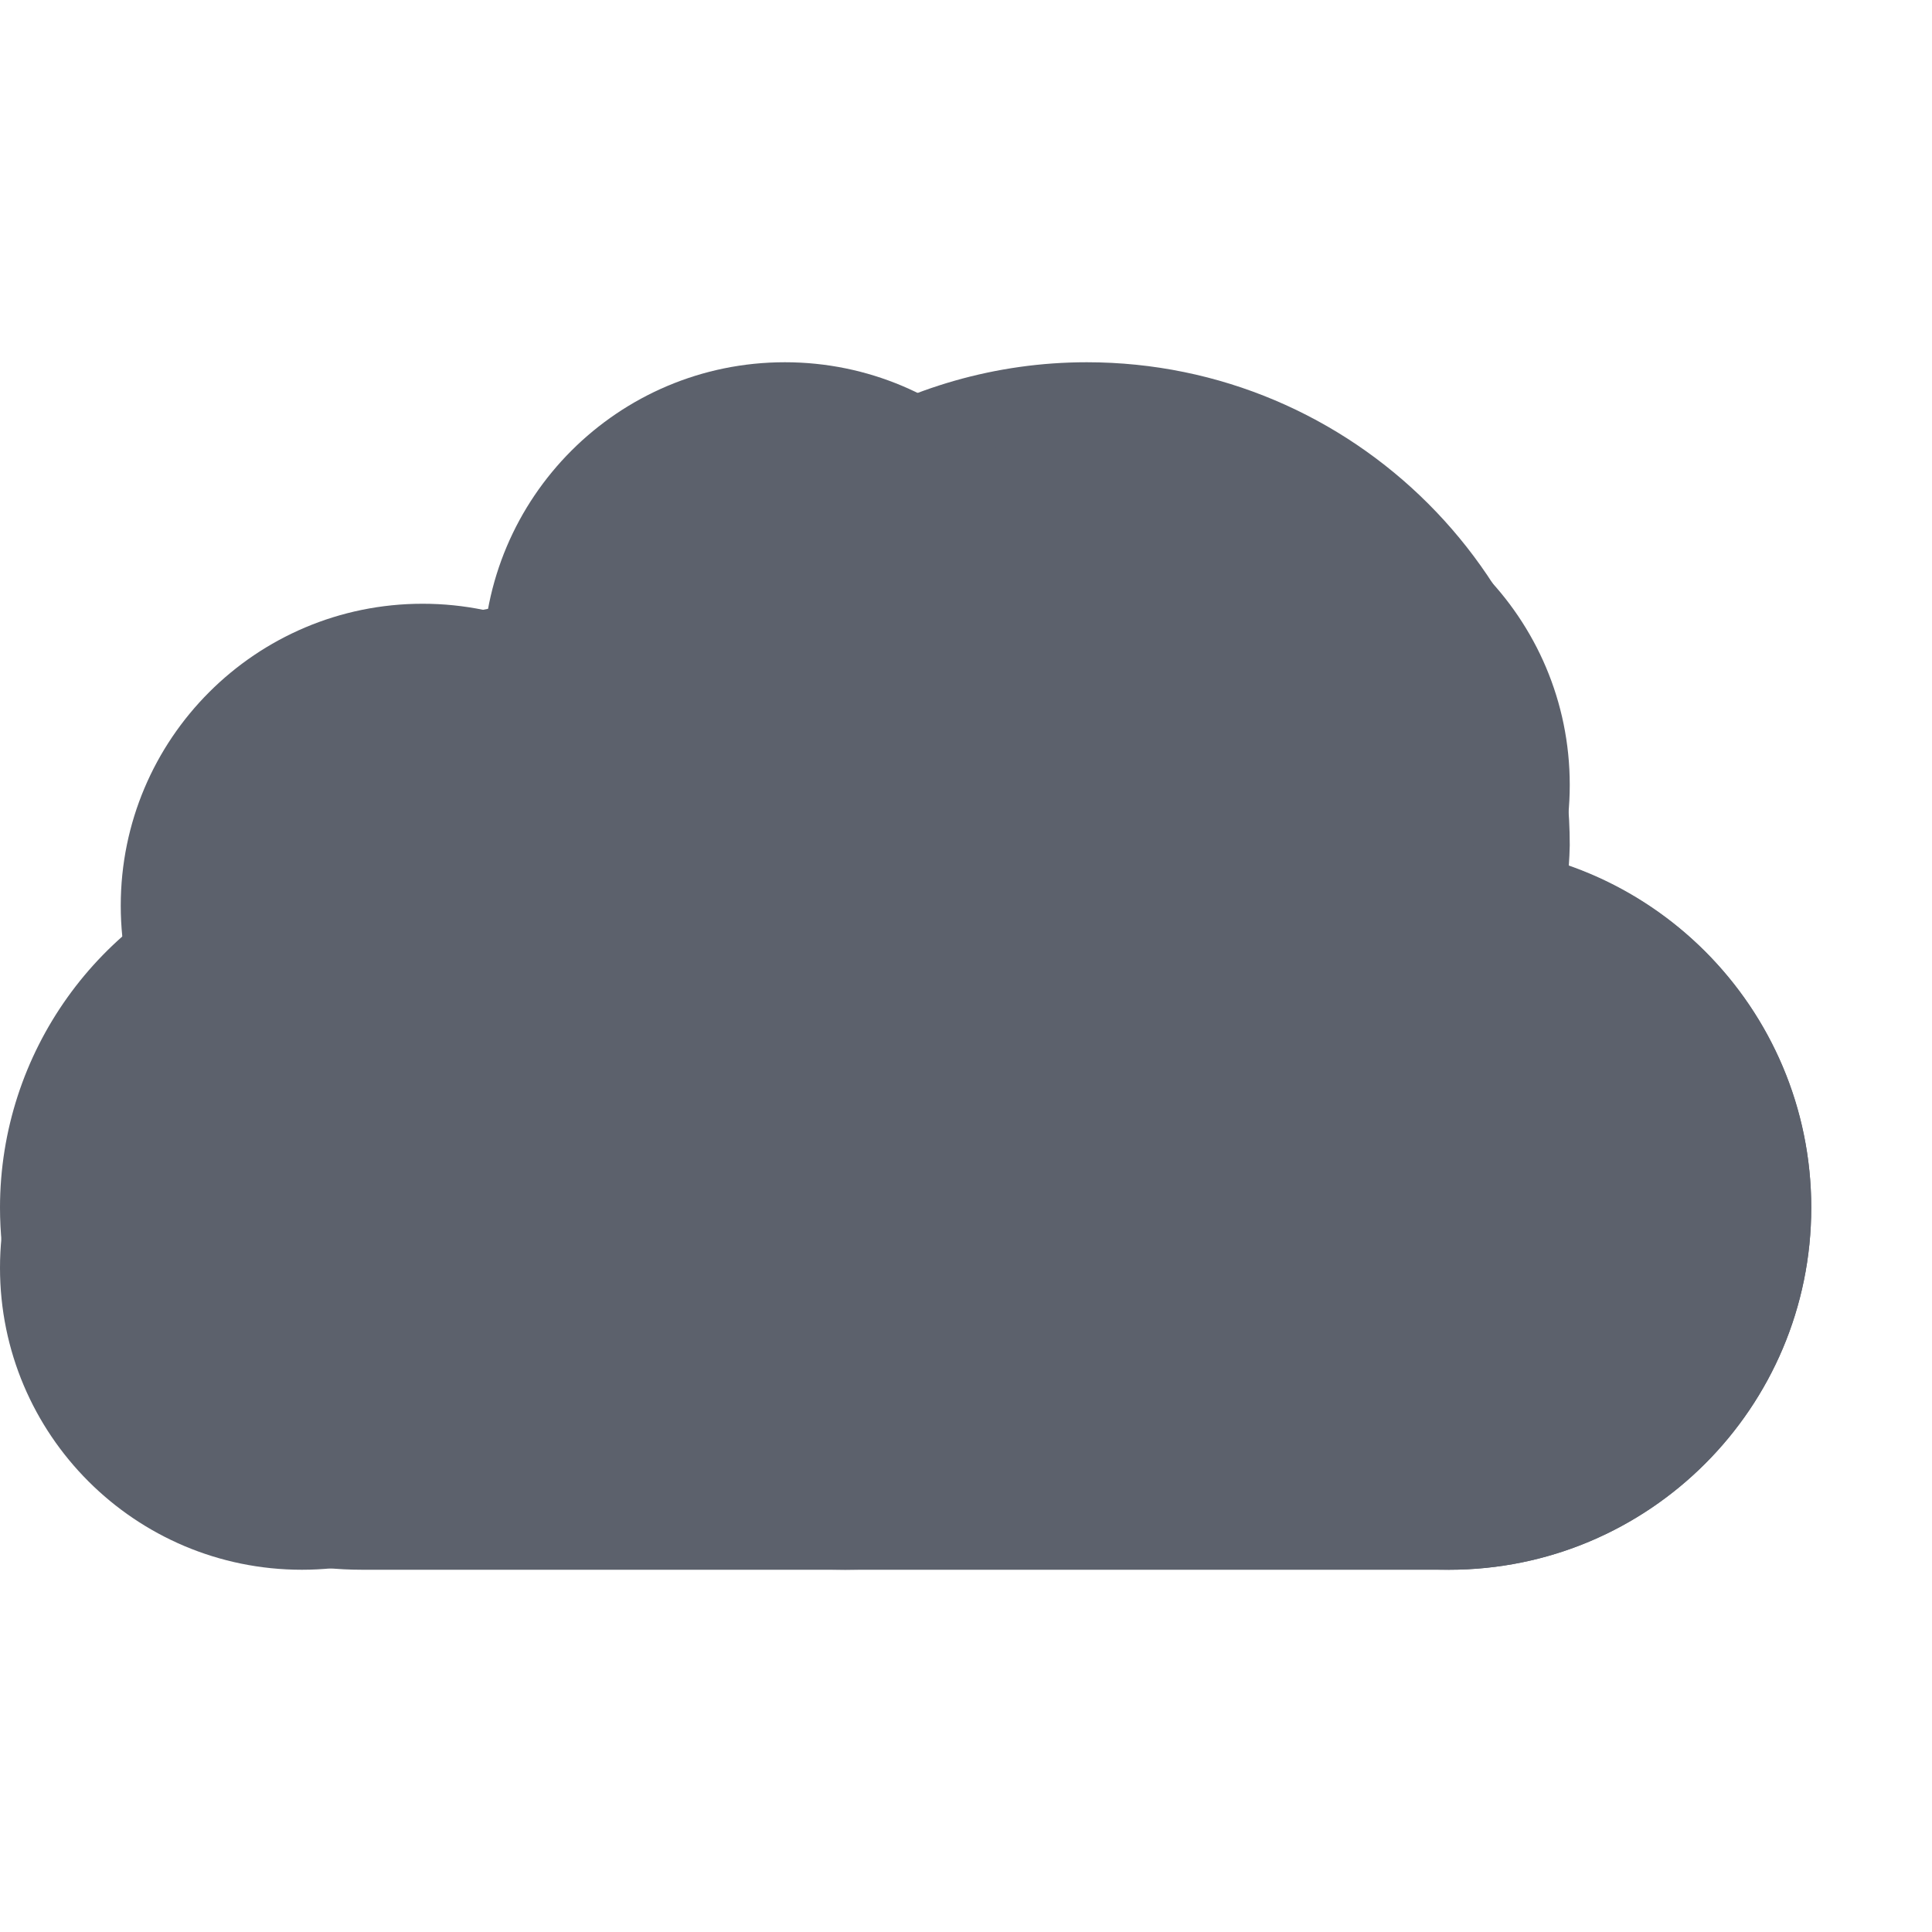
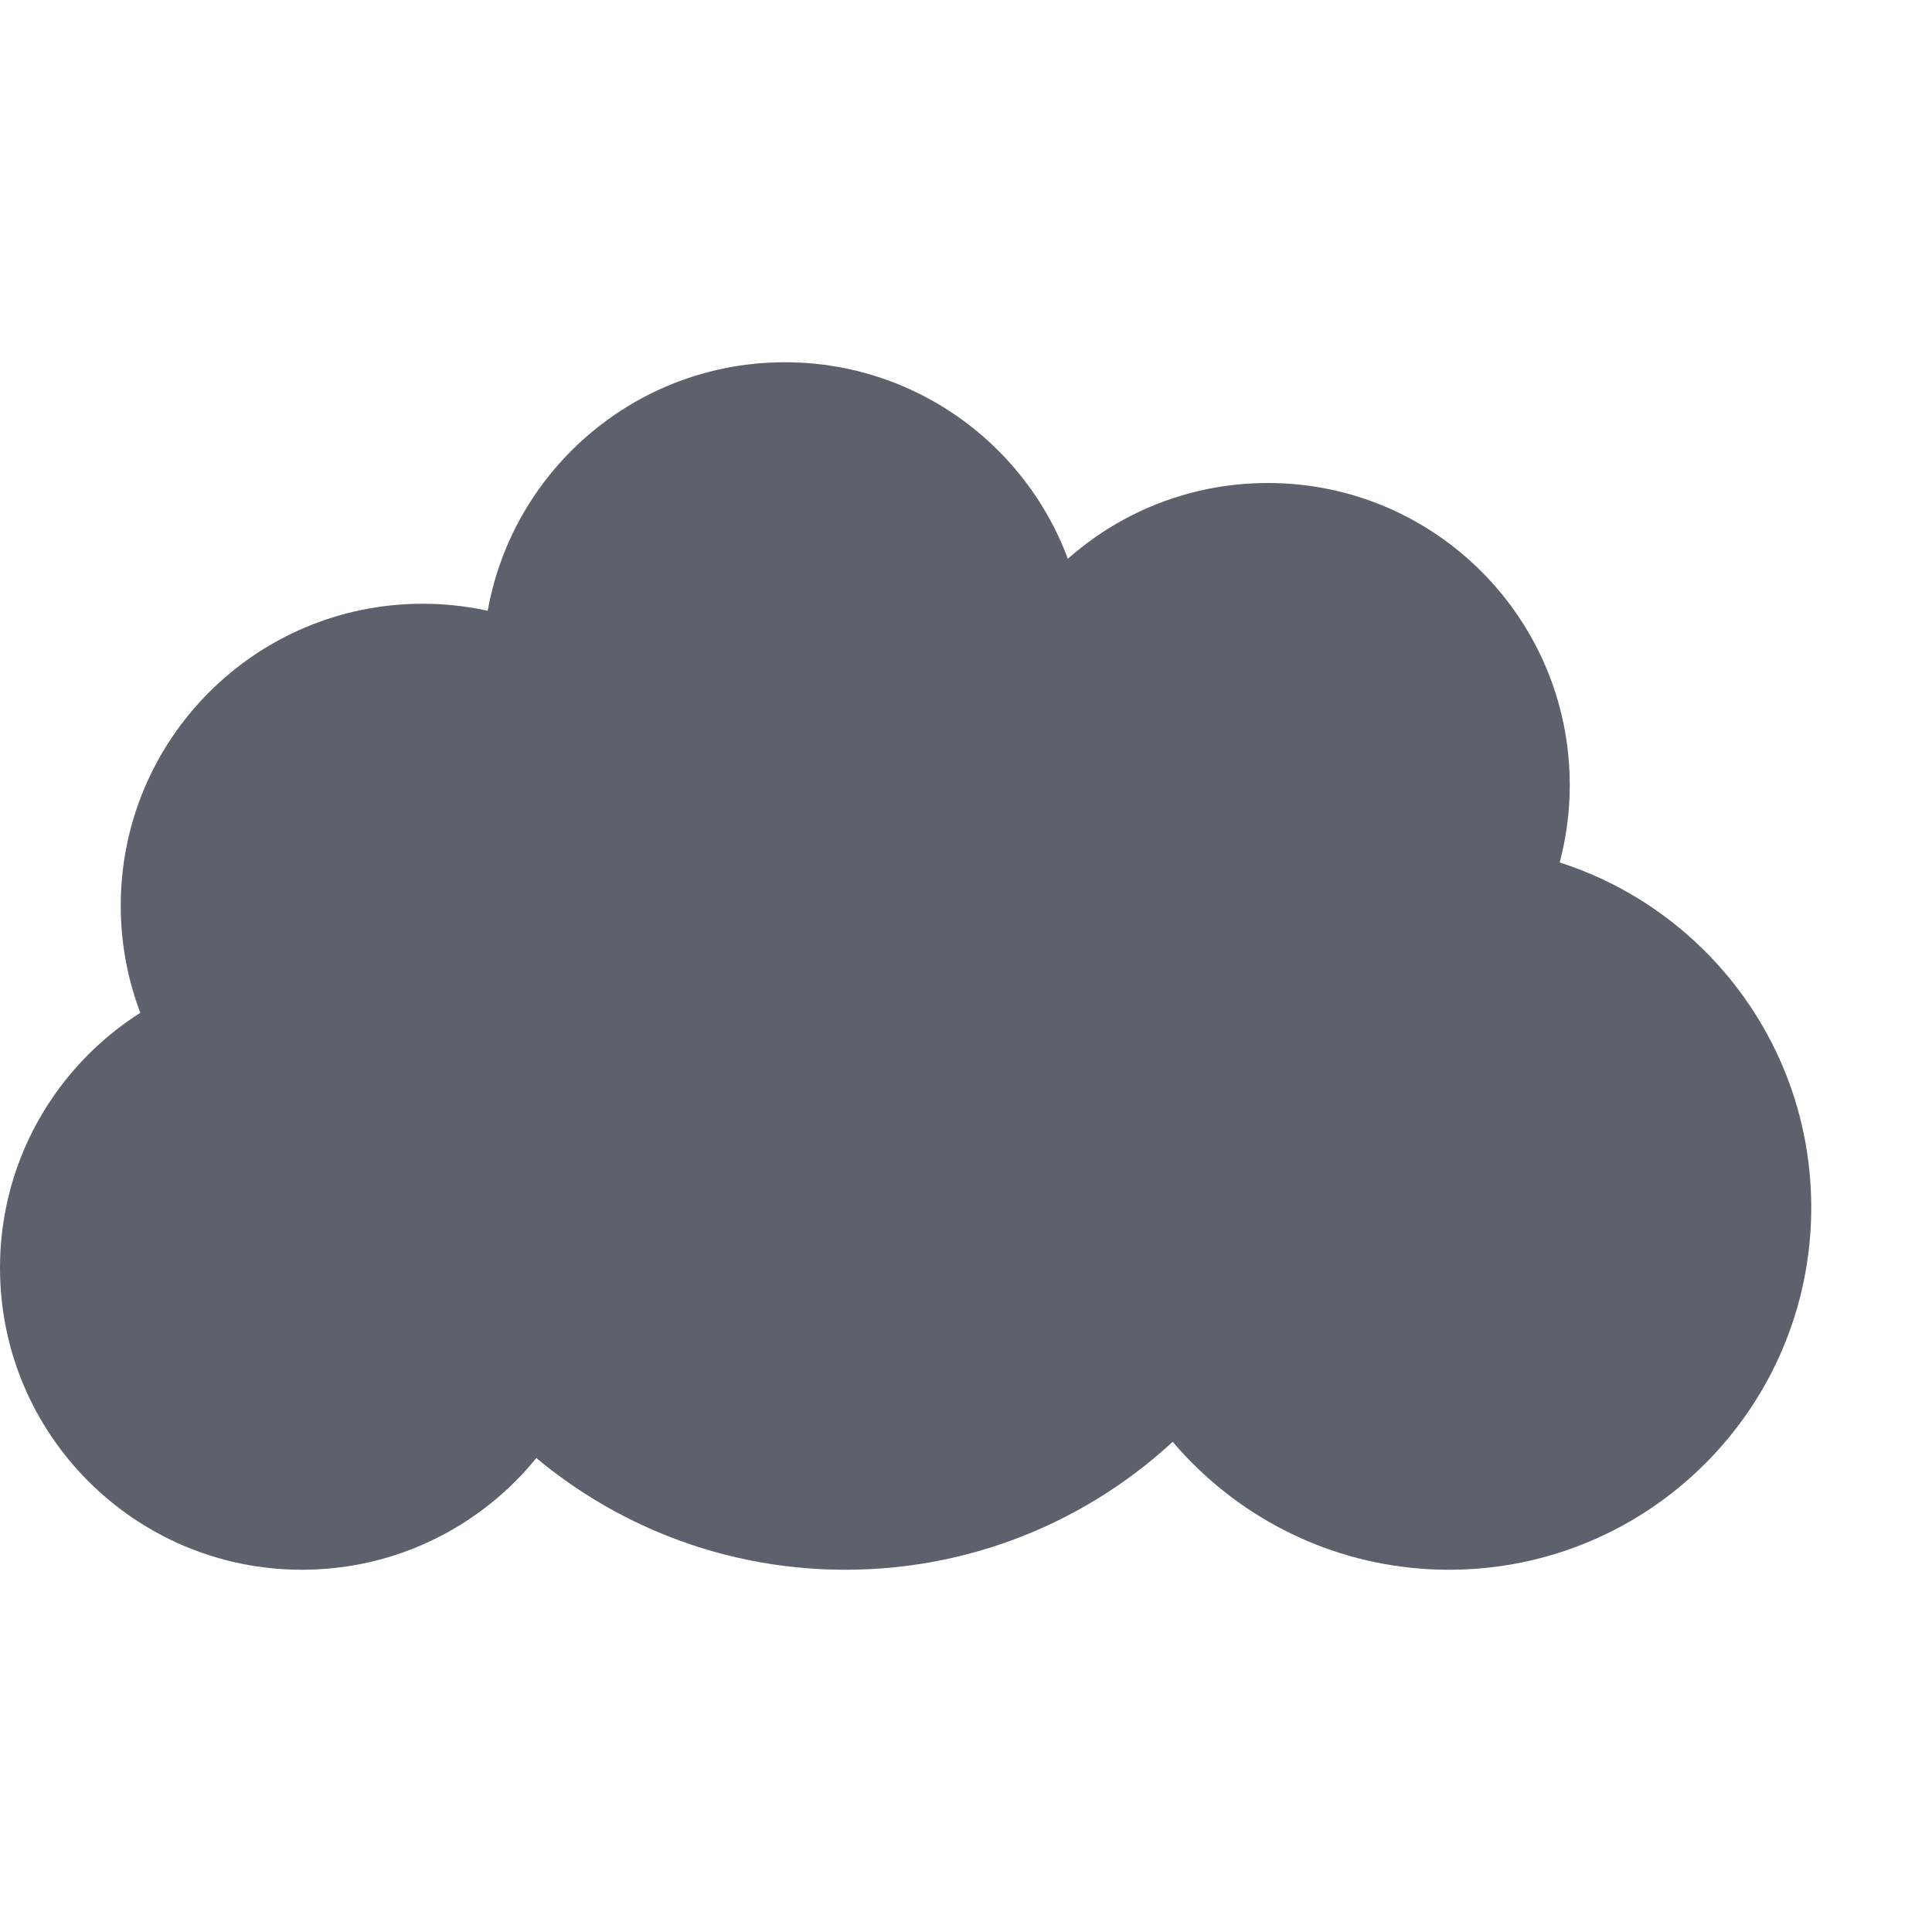
<svg xmlns="http://www.w3.org/2000/svg" width="16" height="16" version="1.1" viewBox="0 0 16 16">
  <defs>
    <style id="current-color-scheme" type="text/css">
   .ColorScheme-Text { color:#5c616c; } .ColorScheme-Highlight { color:#5294e2; }
  </style>
  </defs>
  <g>
-     <path style="fill:currentColor" d="M 9 3 C 7.497 3 6.121 3.846 5.439 5.186 C 5.141 5.064 4.822 5.001 4.5 5 C 3.249 5 2.192 5.927 2.025 7.166 C 0.815 7.582 0.001 8.72 0 10 C 0 11.657 1.343 13 3 13 L 12 13 C 13.657 13 15 11.657 15 10 C 14.999 8.727 14.194 7.593 12.992 7.172 C 12.996 7.115 12.999 7.057 13 7 C 13 4.791 11.209 3 9 3 z" class="ColorScheme-Text" />
-   </g>
-   <g transform="translate(-14,-13)">
-     <circle style="fill:currentColor" cx="24.5" cy="19.5" r="2.5" class="ColorScheme-Text" />
-     <circle style="fill:currentColor" cx="26" cy="23" r="3" class="ColorScheme-Text" />
-     <circle style="fill:currentColor" cx="16.5" cy="23.5" r="2.5" class="ColorScheme-Text" />
-     <circle style="fill:currentColor" cx="17.5" cy="20.5" r="2.5" class="ColorScheme-Text" />
-     <circle style="fill:currentColor" cx="20.5" cy="18.5" r="2.5" class="ColorScheme-Text" />
-     <circle style="fill:currentColor" cx="21" cy="22" r="4" class="ColorScheme-Text" />
+     <circle style="fill:currentColor" class="ColorScheme-Text" cx="10.5" cy="6.5" r="2.5" />
+     <circle style="fill:currentColor" class="ColorScheme-Text" cx="12" cy="10" r="3" />
+     <circle style="fill:currentColor" class="ColorScheme-Text" cx="2.5" cy="10.5" r="2.5" />
+     <circle style="fill:currentColor" class="ColorScheme-Text" cx="3.5" cy="7.5" r="2.5" />
+     <circle style="fill:currentColor" class="ColorScheme-Text" cx="6.5" cy="5.5" r="2.5" />
+     <circle style="fill:currentColor" class="ColorScheme-Text" cx="7" cy="9" r="4" />
  </g>
</svg>
